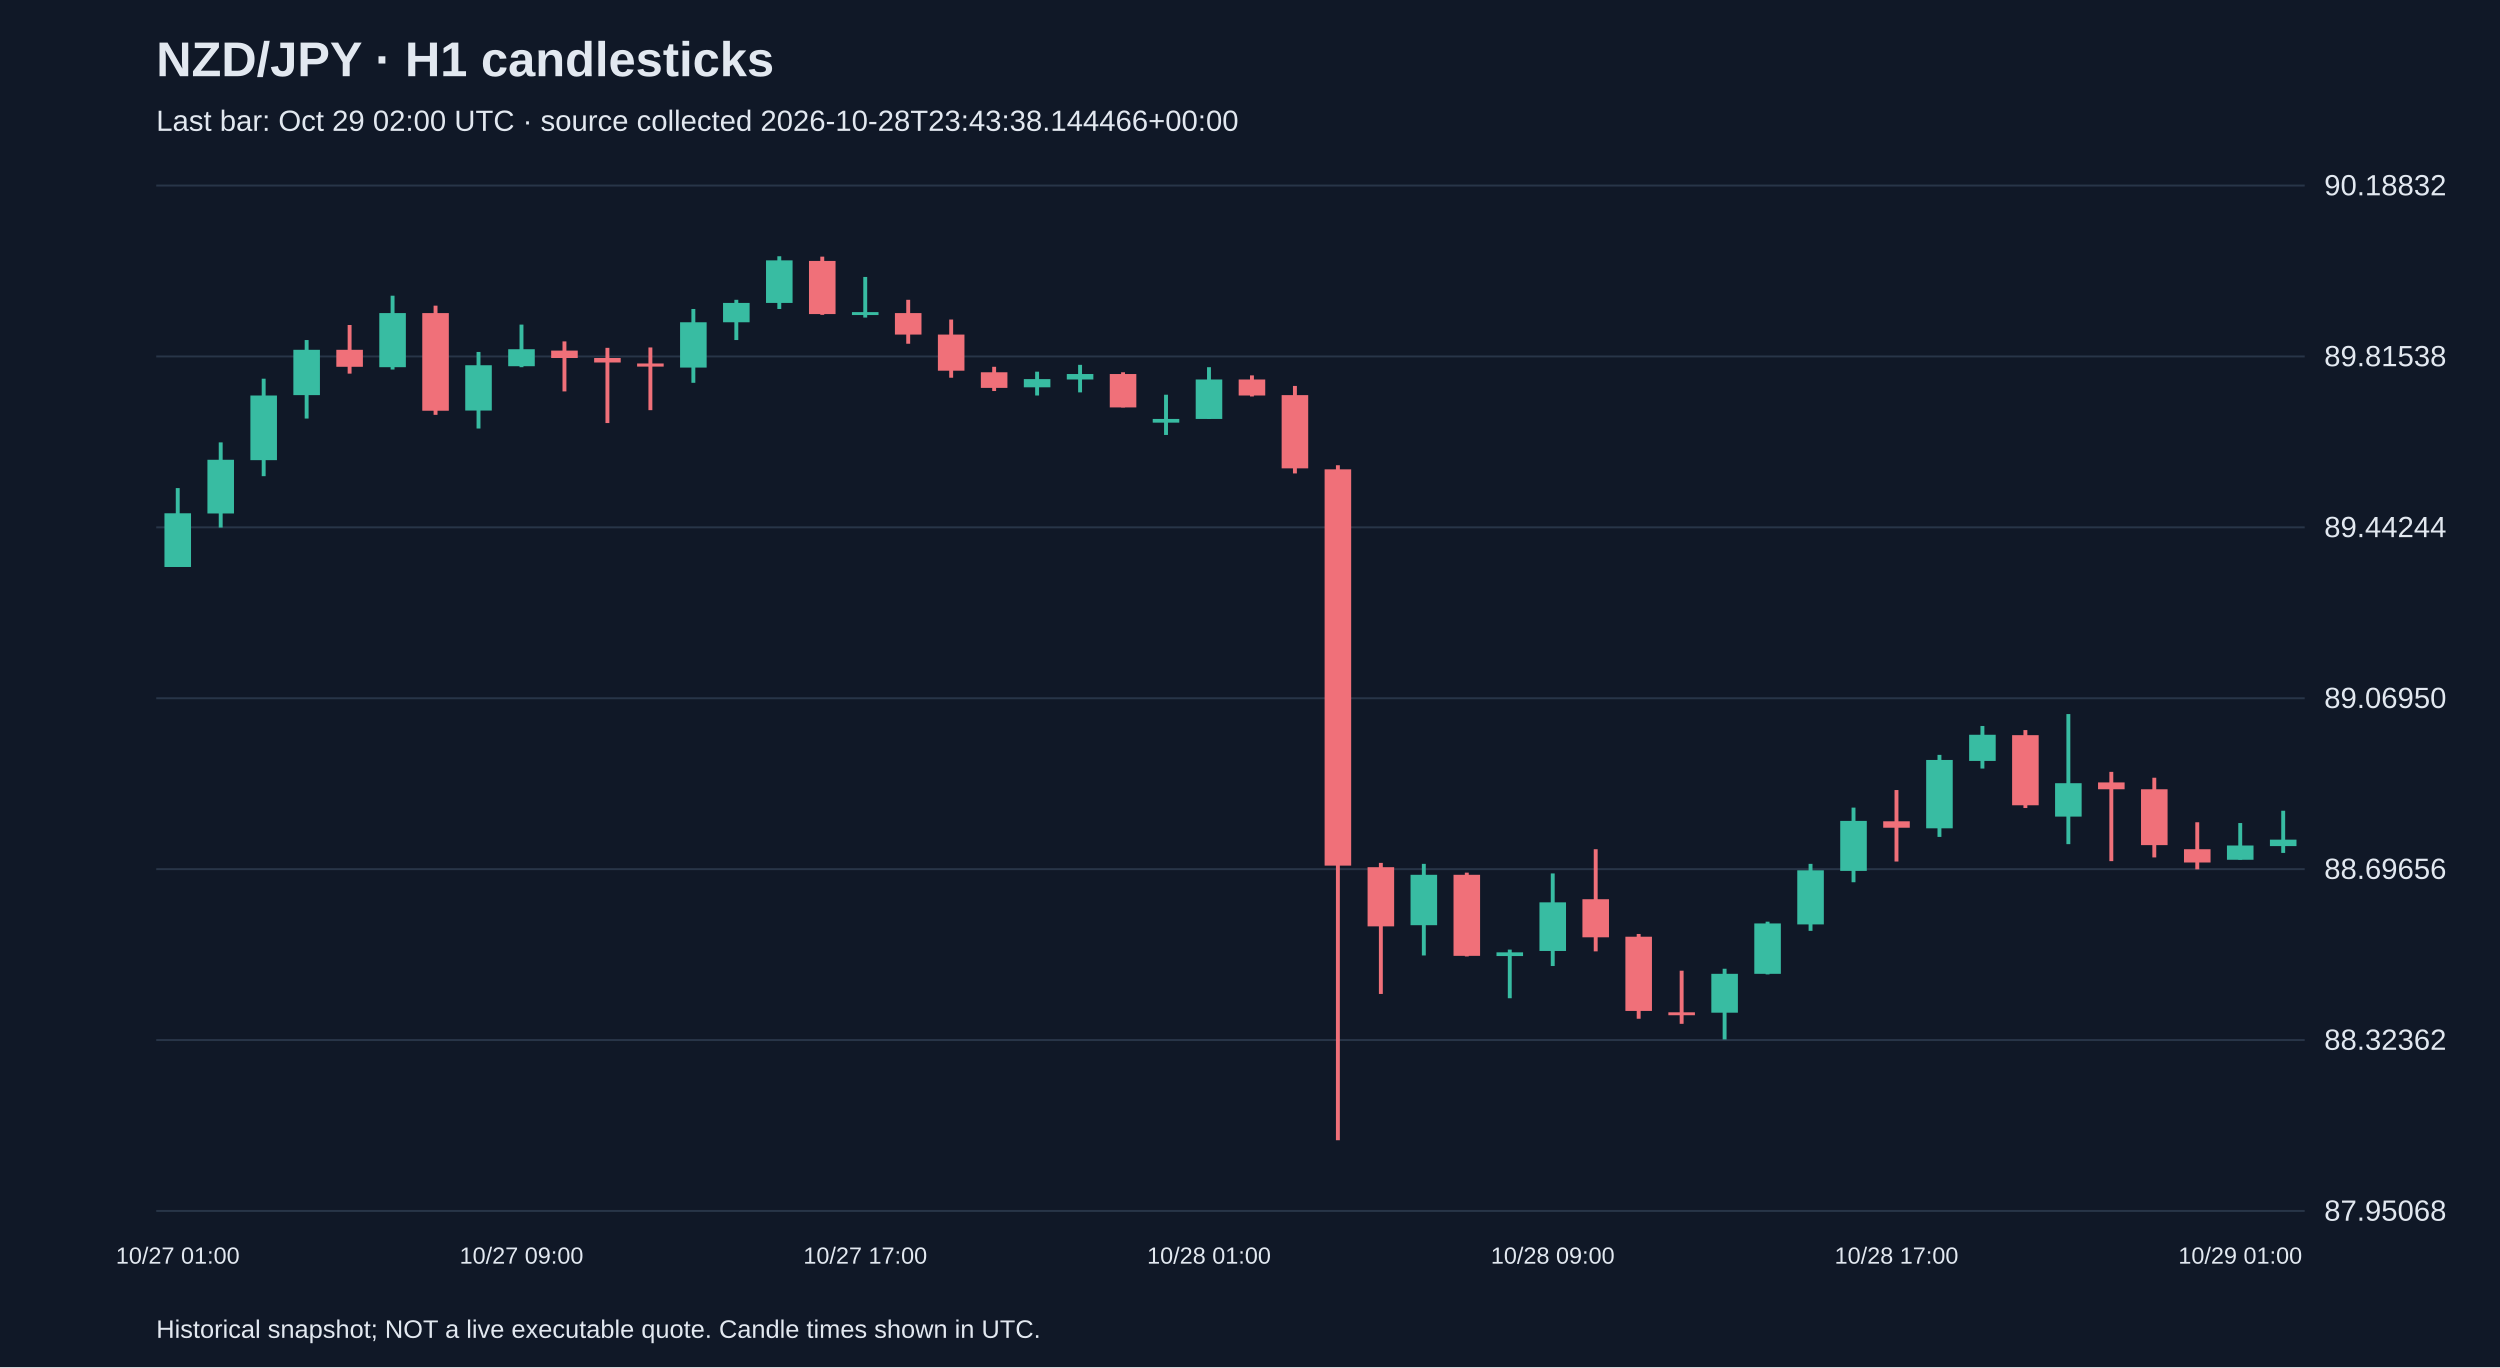
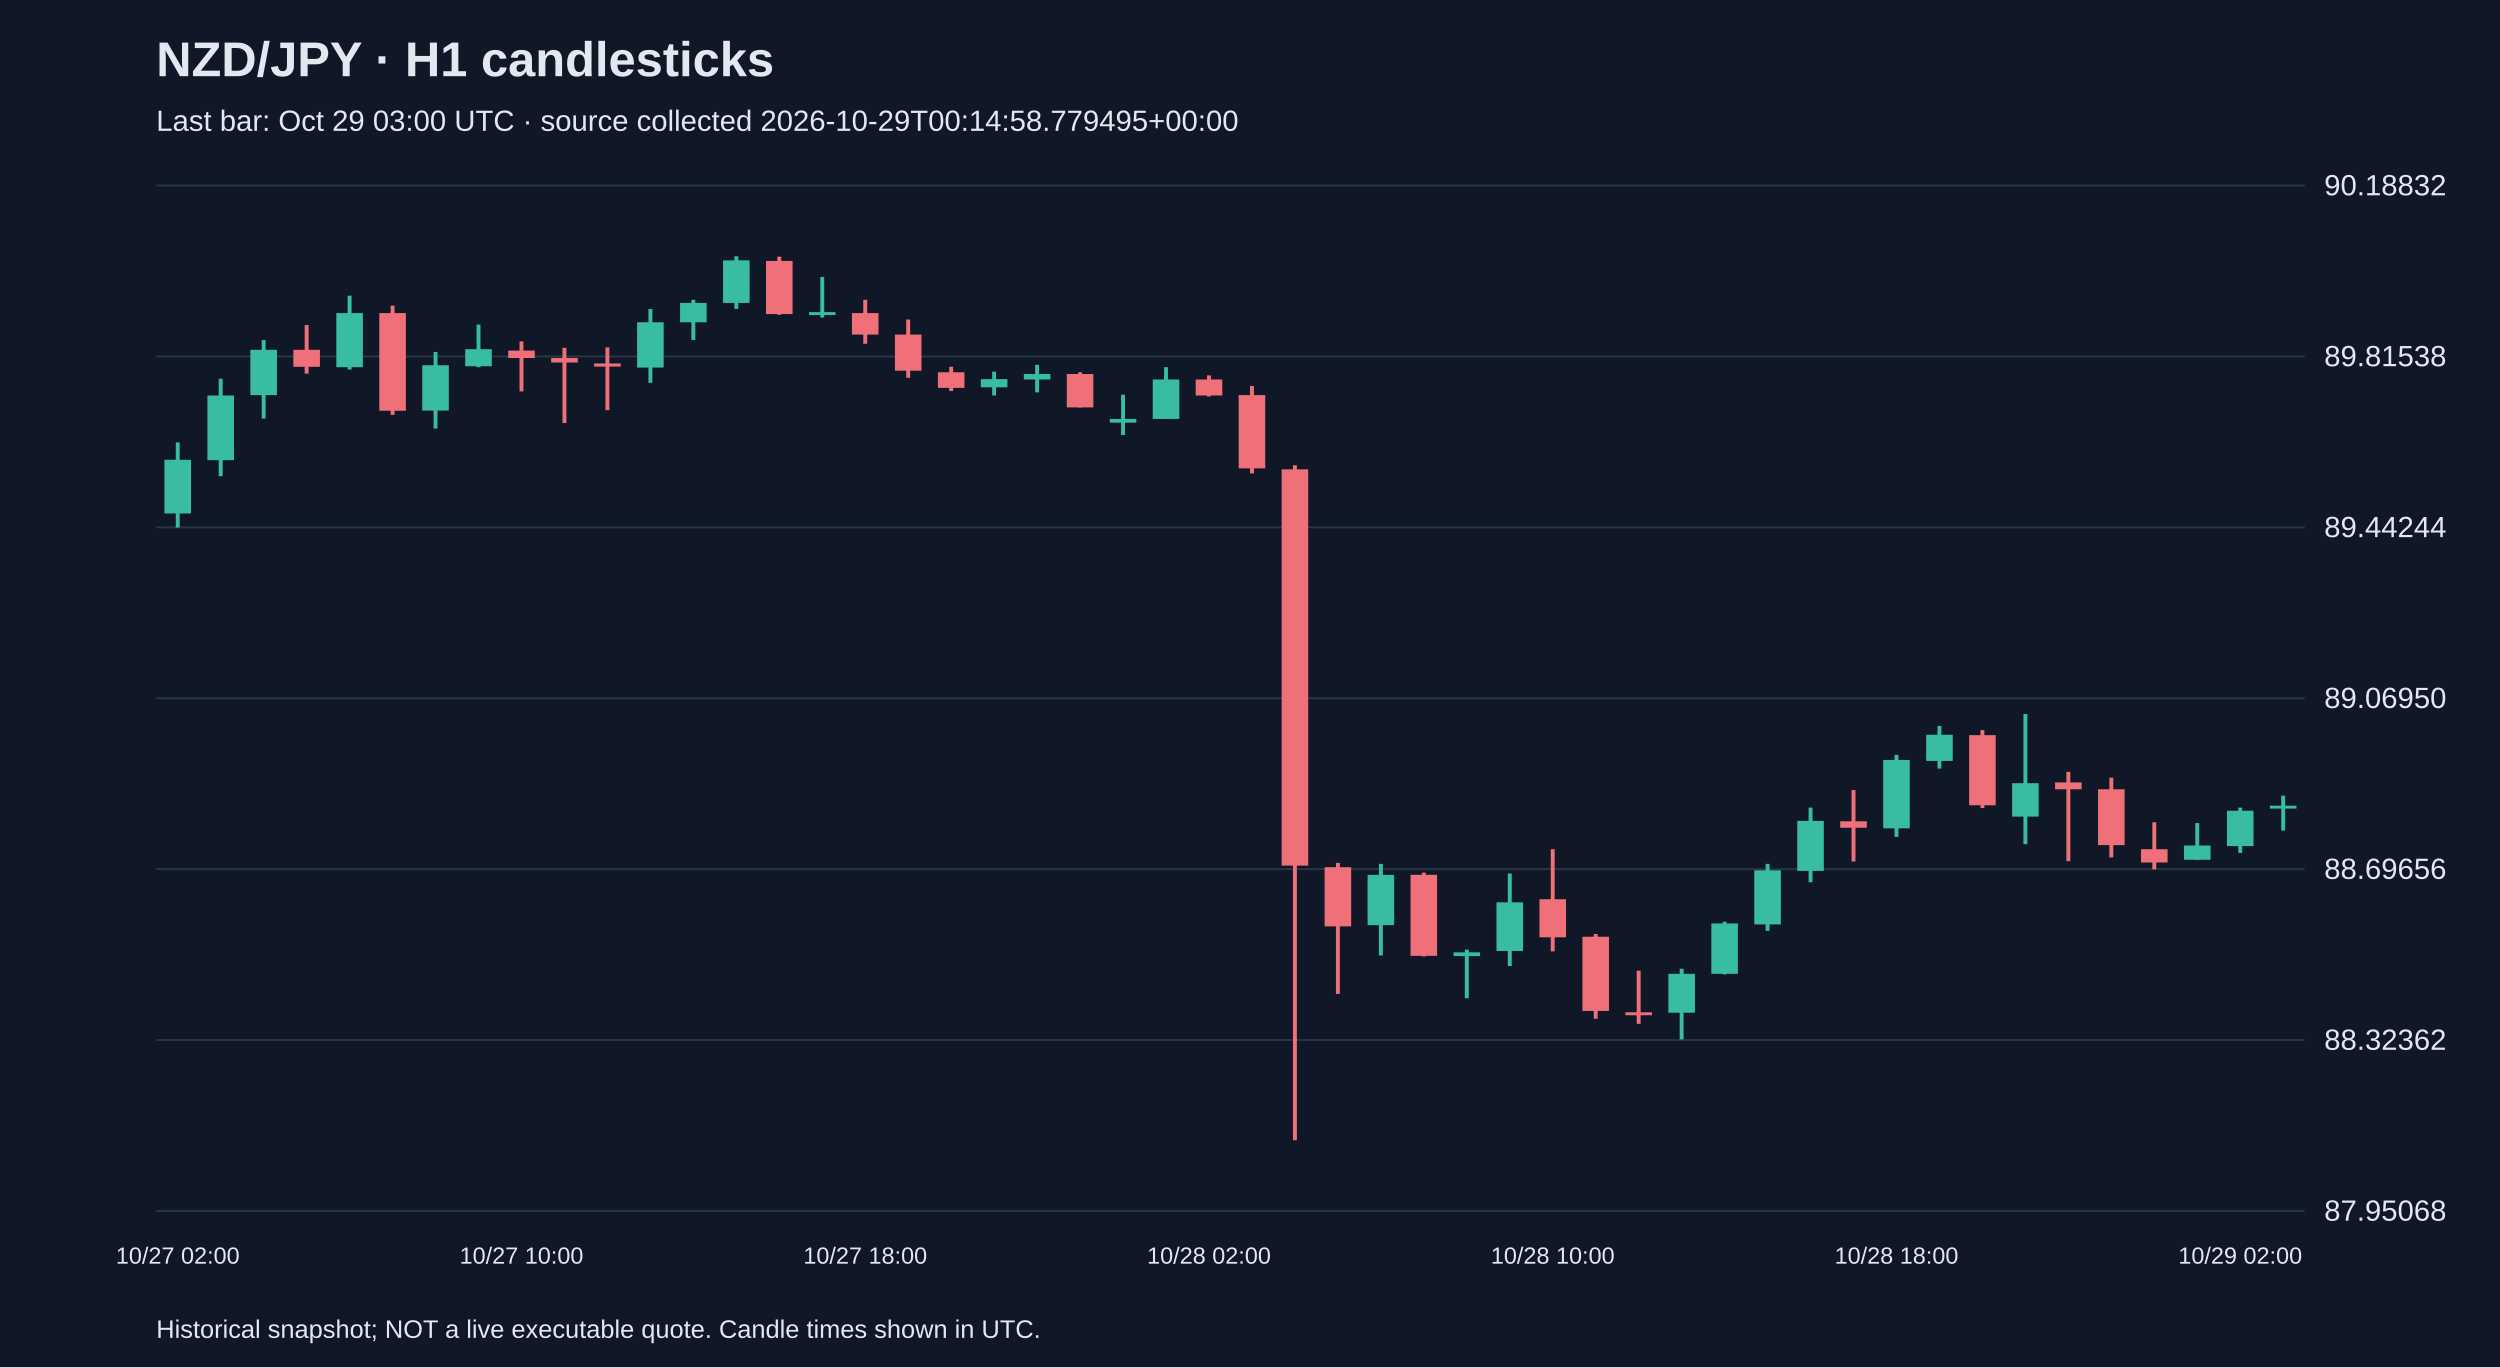
<svg xmlns="http://www.w3.org/2000/svg" viewBox="0 0 1280 700">
  <rect width="100%" height="100%" fill="#101827" />
  <style>text{font-family:Arial,sans-serif;fill:#e2e8f0}</style>
  <text x="80" y="39" font-size="25" font-weight="bold">NZD/JPY · H1 candlesticks</text>
-   <text x="80" y="67" font-size="15" fill="#a6b1c5">Last bar: Oct 29 02:00 UTC · source collected 2026-10-28T23:43:38.144466+00:00</text>
+   <text x="80" y="67" font-size="15" fill="#a6b1c5">Last bar: Oct 29 03:00 UTC · source collected 2026-10-29T00:14:58.779495+00:00</text>
  <line x1="80" y1="620.0" x2="1180" y2="620.0" stroke="#283548" />
  <text x="1190" y="625.0" font-size="15">87.95068</text>
  <line x1="80" y1="532.5" x2="1180" y2="532.5" stroke="#283548" />
  <text x="1190" y="537.5" font-size="15">88.32362</text>
  <line x1="80" y1="445.0" x2="1180" y2="445.0" stroke="#283548" />
  <text x="1190" y="450.0" font-size="15">88.69656</text>
  <line x1="80" y1="357.5" x2="1180" y2="357.5" stroke="#283548" />
  <text x="1190" y="362.5" font-size="15">89.06950</text>
  <line x1="80" y1="270.0" x2="1180" y2="270.0" stroke="#283548" />
  <text x="1190" y="275.0" font-size="15">89.44244</text>
  <line x1="80" y1="182.5" x2="1180" y2="182.5" stroke="#283548" />
  <text x="1190" y="187.5" font-size="15">89.81538</text>
  <line x1="80" y1="95.0" x2="1180" y2="95.0" stroke="#283548" />
  <text x="1190" y="100.0" font-size="15">90.18832</text>
-   <line x1="91.0" y1="249.9" x2="91.0" y2="290.3" stroke="#38bca2" stroke-width="2" />
-   <rect x="84.2" y="262.8" width="13.6" height="27.5" fill="#38bca2" />
-   <text x="91.0" y="647" text-anchor="middle" font-size="12">10/27 01:00</text>
-   <line x1="113.0" y1="226.5" x2="113.0" y2="270.1" stroke="#38bca2" stroke-width="2" />
-   <rect x="106.2" y="235.4" width="13.6" height="27.5" fill="#38bca2" />
-   <line x1="135.0" y1="193.9" x2="135.0" y2="243.8" stroke="#38bca2" stroke-width="2" />
-   <rect x="128.2" y="202.5" width="13.6" height="33.1" fill="#38bca2" />
-   <line x1="157.0" y1="174.1" x2="157.0" y2="214.3" stroke="#38bca2" stroke-width="2" />
-   <rect x="150.2" y="179.1" width="13.6" height="23.2" fill="#38bca2" />
-   <line x1="179.0" y1="166.4" x2="179.0" y2="191.3" stroke="#f07079" stroke-width="2" />
-   <rect x="172.2" y="179.1" width="13.6" height="8.7" fill="#f07079" />
-   <line x1="201.0" y1="151.4" x2="201.0" y2="189.2" stroke="#38bca2" stroke-width="2" />
-   <rect x="194.2" y="160.3" width="13.6" height="27.7" fill="#38bca2" />
-   <line x1="223.0" y1="156.5" x2="223.0" y2="212.4" stroke="#f07079" stroke-width="2" />
-   <rect x="216.2" y="160.3" width="13.6" height="50.0" fill="#f07079" />
-   <line x1="245.0" y1="180.2" x2="245.0" y2="219.4" stroke="#38bca2" stroke-width="2" />
-   <rect x="238.2" y="187.0" width="13.6" height="23.2" fill="#38bca2" />
-   <line x1="267.0" y1="166.2" x2="267.0" y2="188.0" stroke="#38bca2" stroke-width="2" />
-   <rect x="260.2" y="178.8" width="13.6" height="8.7" fill="#38bca2" />
-   <text x="267.0" y="647" text-anchor="middle" font-size="12">10/27 09:00</text>
-   <line x1="289.0" y1="174.8" x2="289.0" y2="200.4" stroke="#f07079" stroke-width="2" />
-   <rect x="282.2" y="179.5" width="13.6" height="3.8" fill="#f07079" />
-   <line x1="311.0" y1="178.1" x2="311.0" y2="216.6" stroke="#f07079" stroke-width="2" />
-   <rect x="304.2" y="183.3" width="13.6" height="2.3" fill="#f07079" />
-   <line x1="333.0" y1="177.9" x2="333.0" y2="210.0" stroke="#f07079" stroke-width="2" />
-   <rect x="326.2" y="186.1" width="13.6" height="1.6" fill="#f07079" />
-   <line x1="355.0" y1="158.2" x2="355.0" y2="196.0" stroke="#38bca2" stroke-width="2" />
-   <rect x="348.2" y="165.0" width="13.6" height="23.2" fill="#38bca2" />
-   <line x1="377.0" y1="153.5" x2="377.0" y2="174.1" stroke="#38bca2" stroke-width="2" />
-   <rect x="370.2" y="155.1" width="13.6" height="9.9" fill="#38bca2" />
-   <line x1="399.0" y1="131.2" x2="399.0" y2="158.2" stroke="#38bca2" stroke-width="2" />
-   <rect x="392.2" y="133.3" width="13.6" height="21.8" fill="#38bca2" />
-   <line x1="421.0" y1="131.4" x2="421.0" y2="161.2" stroke="#f07079" stroke-width="2" />
-   <rect x="414.2" y="133.6" width="13.6" height="27.2" fill="#f07079" />
-   <line x1="443.0" y1="141.8" x2="443.0" y2="162.6" stroke="#38bca2" stroke-width="2" />
-   <rect x="436.2" y="159.8" width="13.6" height="1.5" fill="#38bca2" />
-   <text x="443.0" y="647" text-anchor="middle" font-size="12">10/27 17:00</text>
-   <line x1="465.0" y1="153.5" x2="465.0" y2="176.0" stroke="#f07079" stroke-width="2" />
-   <rect x="458.2" y="160.3" width="13.6" height="11.0" fill="#f07079" />
-   <line x1="487.0" y1="163.6" x2="487.0" y2="193.4" stroke="#f07079" stroke-width="2" />
-   <rect x="480.2" y="171.3" width="13.6" height="18.5" fill="#f07079" />
-   <line x1="509.0" y1="187.8" x2="509.0" y2="200.2" stroke="#f07079" stroke-width="2" />
-   <rect x="502.2" y="190.6" width="13.6" height="8.0" fill="#f07079" />
-   <line x1="531.0" y1="190.3" x2="531.0" y2="202.5" stroke="#38bca2" stroke-width="2" />
-   <rect x="524.2" y="194.1" width="13.6" height="4.2" fill="#38bca2" />
-   <line x1="553.0" y1="186.8" x2="553.0" y2="200.9" stroke="#38bca2" stroke-width="2" />
-   <rect x="546.2" y="191.5" width="13.6" height="2.8" fill="#38bca2" />
-   <line x1="575.0" y1="190.6" x2="575.0" y2="208.6" stroke="#f07079" stroke-width="2" />
-   <rect x="568.2" y="191.5" width="13.6" height="17.1" fill="#f07079" />
-   <line x1="597.0" y1="202.1" x2="597.0" y2="222.7" stroke="#38bca2" stroke-width="2" />
-   <rect x="590.2" y="214.5" width="13.6" height="1.9" fill="#38bca2" />
-   <line x1="619.0" y1="188.0" x2="619.0" y2="214.5" stroke="#38bca2" stroke-width="2" />
-   <rect x="612.2" y="194.3" width="13.6" height="20.2" fill="#38bca2" />
-   <text x="619.0" y="647" text-anchor="middle" font-size="12">10/28 01:00</text>
-   <line x1="641.0" y1="192.2" x2="641.0" y2="203.0" stroke="#f07079" stroke-width="2" />
-   <rect x="634.2" y="194.3" width="13.6" height="8.2" fill="#f07079" />
-   <line x1="663.0" y1="197.6" x2="663.0" y2="242.4" stroke="#f07079" stroke-width="2" />
-   <rect x="656.2" y="202.3" width="13.6" height="37.5" fill="#f07079" />
-   <line x1="685.0" y1="238.2" x2="685.0" y2="583.8" stroke="#f07079" stroke-width="2" />
-   <rect x="678.2" y="240.3" width="13.6" height="202.9" fill="#f07079" />
-   <line x1="707.0" y1="441.8" x2="707.0" y2="508.9" stroke="#f07079" stroke-width="2" />
-   <rect x="700.2" y="444.0" width="13.6" height="30.3" fill="#f07079" />
-   <line x1="729.0" y1="442.3" x2="729.0" y2="489.2" stroke="#38bca2" stroke-width="2" />
-   <rect x="722.2" y="447.9" width="13.6" height="25.8" fill="#38bca2" />
-   <line x1="751.0" y1="446.8" x2="751.0" y2="489.7" stroke="#f07079" stroke-width="2" />
-   <rect x="744.2" y="447.9" width="13.6" height="41.5" fill="#f07079" />
-   <line x1="773.0" y1="486.2" x2="773.0" y2="511.1" stroke="#38bca2" stroke-width="2" />
-   <rect x="766.2" y="487.6" width="13.6" height="1.9" fill="#38bca2" />
-   <line x1="795.0" y1="447.2" x2="795.0" y2="494.6" stroke="#38bca2" stroke-width="2" />
-   <rect x="788.2" y="462.0" width="13.6" height="24.9" fill="#38bca2" />
-   <text x="795.0" y="647" text-anchor="middle" font-size="12">10/28 09:00</text>
-   <line x1="817.0" y1="434.8" x2="817.0" y2="487.1" stroke="#f07079" stroke-width="2" />
-   <rect x="810.2" y="460.4" width="13.6" height="19.5" fill="#f07079" />
-   <line x1="839.0" y1="478.2" x2="839.0" y2="521.6" stroke="#f07079" stroke-width="2" />
-   <rect x="832.2" y="479.6" width="13.6" height="38.0" fill="#f07079" />
-   <line x1="861.0" y1="497.0" x2="861.0" y2="524.2" stroke="#f07079" stroke-width="2" />
-   <rect x="854.2" y="518.3" width="13.6" height="1.5" fill="#f07079" />
-   <line x1="883.0" y1="496.0" x2="883.0" y2="532.2" stroke="#38bca2" stroke-width="2" />
-   <rect x="876.2" y="498.6" width="13.6" height="19.9" fill="#38bca2" />
-   <line x1="905.0" y1="471.9" x2="905.0" y2="498.9" stroke="#38bca2" stroke-width="2" />
-   <rect x="898.2" y="472.8" width="13.6" height="25.8" fill="#38bca2" />
-   <line x1="927.0" y1="442.3" x2="927.0" y2="476.6" stroke="#38bca2" stroke-width="2" />
-   <rect x="920.2" y="445.6" width="13.6" height="27.7" fill="#38bca2" />
-   <line x1="949.0" y1="413.5" x2="949.0" y2="451.7" stroke="#38bca2" stroke-width="2" />
-   <rect x="942.2" y="420.3" width="13.6" height="25.6" fill="#38bca2" />
-   <line x1="971.0" y1="404.5" x2="971.0" y2="441.1" stroke="#f07079" stroke-width="2" />
-   <rect x="964.2" y="420.5" width="13.6" height="3.3" fill="#f07079" />
-   <text x="971.0" y="647" text-anchor="middle" font-size="12">10/28 17:00</text>
-   <line x1="993.0" y1="386.5" x2="993.0" y2="428.5" stroke="#38bca2" stroke-width="2" />
-   <rect x="986.2" y="389.1" width="13.6" height="35.0" fill="#38bca2" />
-   <line x1="1015.0" y1="371.7" x2="1015.0" y2="393.5" stroke="#38bca2" stroke-width="2" />
-   <rect x="1008.2" y="376.2" width="13.6" height="13.4" fill="#38bca2" />
-   <line x1="1037.0" y1="373.8" x2="1037.0" y2="413.7" stroke="#f07079" stroke-width="2" />
-   <rect x="1030.2" y="376.4" width="13.6" height="35.9" fill="#f07079" />
-   <line x1="1059.0" y1="365.6" x2="1059.0" y2="432.2" stroke="#38bca2" stroke-width="2" />
-   <rect x="1052.2" y="401.0" width="13.6" height="17.1" fill="#38bca2" />
-   <line x1="1081.0" y1="395.2" x2="1081.0" y2="440.9" stroke="#f07079" stroke-width="2" />
-   <rect x="1074.2" y="400.6" width="13.6" height="3.5" fill="#f07079" />
-   <line x1="1103.0" y1="398.2" x2="1103.0" y2="439.0" stroke="#f07079" stroke-width="2" />
-   <rect x="1096.2" y="404.1" width="13.6" height="28.6" fill="#f07079" />
-   <line x1="1125.0" y1="421.0" x2="1125.0" y2="445.1" stroke="#f07079" stroke-width="2" />
-   <rect x="1118.2" y="434.8" width="13.6" height="6.8" fill="#f07079" />
-   <line x1="1147.0" y1="421.4" x2="1147.0" y2="440.2" stroke="#38bca2" stroke-width="2" />
-   <rect x="1140.2" y="432.9" width="13.6" height="7.3" fill="#38bca2" />
-   <text x="1147.0" y="647" text-anchor="middle" font-size="12">10/29 01:00</text>
-   <line x1="1169.0" y1="415.1" x2="1169.0" y2="436.7" stroke="#38bca2" stroke-width="2" />
-   <rect x="1162.2" y="429.9" width="13.6" height="3.3" fill="#38bca2" />
+   <line x1="91.0" y1="226.5" x2="91.0" y2="270.1" stroke="#38bca2" stroke-width="2" />
+   <rect x="84.2" y="235.4" width="13.6" height="27.5" fill="#38bca2" />
+   <text x="91.0" y="647" text-anchor="middle" font-size="12">10/27 02:00</text>
+   <line x1="113.0" y1="193.9" x2="113.0" y2="243.8" stroke="#38bca2" stroke-width="2" />
+   <rect x="106.2" y="202.5" width="13.6" height="33.1" fill="#38bca2" />
+   <line x1="135.0" y1="174.1" x2="135.0" y2="214.3" stroke="#38bca2" stroke-width="2" />
+   <rect x="128.2" y="179.1" width="13.6" height="23.2" fill="#38bca2" />
+   <line x1="157.0" y1="166.4" x2="157.0" y2="191.3" stroke="#f07079" stroke-width="2" />
+   <rect x="150.2" y="179.1" width="13.6" height="8.7" fill="#f07079" />
+   <line x1="179.0" y1="151.4" x2="179.0" y2="189.2" stroke="#38bca2" stroke-width="2" />
+   <rect x="172.2" y="160.3" width="13.6" height="27.7" fill="#38bca2" />
+   <line x1="201.0" y1="156.5" x2="201.0" y2="212.4" stroke="#f07079" stroke-width="2" />
+   <rect x="194.2" y="160.3" width="13.6" height="50.0" fill="#f07079" />
+   <line x1="223.0" y1="180.2" x2="223.0" y2="219.4" stroke="#38bca2" stroke-width="2" />
+   <rect x="216.2" y="187.0" width="13.6" height="23.2" fill="#38bca2" />
+   <line x1="245.0" y1="166.2" x2="245.0" y2="188.0" stroke="#38bca2" stroke-width="2" />
+   <rect x="238.2" y="178.8" width="13.6" height="8.7" fill="#38bca2" />
+   <line x1="267.0" y1="174.8" x2="267.0" y2="200.4" stroke="#f07079" stroke-width="2" />
+   <rect x="260.2" y="179.5" width="13.6" height="3.8" fill="#f07079" />
+   <text x="267.0" y="647" text-anchor="middle" font-size="12">10/27 10:00</text>
+   <line x1="289.0" y1="178.1" x2="289.0" y2="216.6" stroke="#f07079" stroke-width="2" />
+   <rect x="282.2" y="183.3" width="13.6" height="2.3" fill="#f07079" />
+   <line x1="311.0" y1="177.9" x2="311.0" y2="210.0" stroke="#f07079" stroke-width="2" />
+   <rect x="304.2" y="186.1" width="13.6" height="1.6" fill="#f07079" />
+   <line x1="333.0" y1="158.2" x2="333.0" y2="196.0" stroke="#38bca2" stroke-width="2" />
+   <rect x="326.2" y="165.0" width="13.6" height="23.2" fill="#38bca2" />
+   <line x1="355.0" y1="153.5" x2="355.0" y2="174.1" stroke="#38bca2" stroke-width="2" />
+   <rect x="348.2" y="155.1" width="13.6" height="9.9" fill="#38bca2" />
+   <line x1="377.0" y1="131.2" x2="377.0" y2="158.2" stroke="#38bca2" stroke-width="2" />
+   <rect x="370.2" y="133.3" width="13.6" height="21.8" fill="#38bca2" />
+   <line x1="399.0" y1="131.4" x2="399.0" y2="161.2" stroke="#f07079" stroke-width="2" />
+   <rect x="392.2" y="133.6" width="13.6" height="27.2" fill="#f07079" />
+   <line x1="421.0" y1="141.8" x2="421.0" y2="162.6" stroke="#38bca2" stroke-width="2" />
+   <rect x="414.2" y="159.8" width="13.6" height="1.5" fill="#38bca2" />
+   <line x1="443.0" y1="153.5" x2="443.0" y2="176.0" stroke="#f07079" stroke-width="2" />
+   <rect x="436.2" y="160.3" width="13.6" height="11.0" fill="#f07079" />
+   <text x="443.0" y="647" text-anchor="middle" font-size="12">10/27 18:00</text>
+   <line x1="465.0" y1="163.6" x2="465.0" y2="193.4" stroke="#f07079" stroke-width="2" />
+   <rect x="458.2" y="171.3" width="13.6" height="18.5" fill="#f07079" />
+   <line x1="487.0" y1="187.8" x2="487.0" y2="200.2" stroke="#f07079" stroke-width="2" />
+   <rect x="480.2" y="190.6" width="13.6" height="8.0" fill="#f07079" />
+   <line x1="509.0" y1="190.3" x2="509.0" y2="202.5" stroke="#38bca2" stroke-width="2" />
+   <rect x="502.2" y="194.1" width="13.6" height="4.2" fill="#38bca2" />
+   <line x1="531.0" y1="186.8" x2="531.0" y2="200.9" stroke="#38bca2" stroke-width="2" />
+   <rect x="524.2" y="191.5" width="13.6" height="2.8" fill="#38bca2" />
+   <line x1="553.0" y1="190.6" x2="553.0" y2="208.6" stroke="#f07079" stroke-width="2" />
+   <rect x="546.2" y="191.5" width="13.6" height="17.1" fill="#f07079" />
+   <line x1="575.0" y1="202.1" x2="575.0" y2="222.7" stroke="#38bca2" stroke-width="2" />
+   <rect x="568.2" y="214.5" width="13.6" height="1.9" fill="#38bca2" />
+   <line x1="597.0" y1="188.0" x2="597.0" y2="214.5" stroke="#38bca2" stroke-width="2" />
+   <rect x="590.2" y="194.3" width="13.6" height="20.2" fill="#38bca2" />
+   <line x1="619.0" y1="192.2" x2="619.0" y2="203.0" stroke="#f07079" stroke-width="2" />
+   <rect x="612.2" y="194.3" width="13.6" height="8.2" fill="#f07079" />
+   <text x="619.0" y="647" text-anchor="middle" font-size="12">10/28 02:00</text>
+   <line x1="641.0" y1="197.6" x2="641.0" y2="242.4" stroke="#f07079" stroke-width="2" />
+   <rect x="634.2" y="202.3" width="13.6" height="37.5" fill="#f07079" />
+   <line x1="663.0" y1="238.2" x2="663.0" y2="583.8" stroke="#f07079" stroke-width="2" />
+   <rect x="656.2" y="240.3" width="13.6" height="202.9" fill="#f07079" />
+   <line x1="685.0" y1="441.8" x2="685.0" y2="508.9" stroke="#f07079" stroke-width="2" />
+   <rect x="678.2" y="444.0" width="13.6" height="30.3" fill="#f07079" />
+   <line x1="707.0" y1="442.3" x2="707.0" y2="489.2" stroke="#38bca2" stroke-width="2" />
+   <rect x="700.2" y="447.9" width="13.6" height="25.8" fill="#38bca2" />
+   <line x1="729.0" y1="446.8" x2="729.0" y2="489.7" stroke="#f07079" stroke-width="2" />
+   <rect x="722.2" y="447.9" width="13.6" height="41.5" fill="#f07079" />
+   <line x1="751.0" y1="486.2" x2="751.0" y2="511.1" stroke="#38bca2" stroke-width="2" />
+   <rect x="744.2" y="487.6" width="13.6" height="1.9" fill="#38bca2" />
+   <line x1="773.0" y1="447.2" x2="773.0" y2="494.6" stroke="#38bca2" stroke-width="2" />
+   <rect x="766.2" y="462.0" width="13.6" height="24.9" fill="#38bca2" />
+   <line x1="795.0" y1="434.8" x2="795.0" y2="487.1" stroke="#f07079" stroke-width="2" />
+   <rect x="788.2" y="460.4" width="13.6" height="19.5" fill="#f07079" />
+   <text x="795.0" y="647" text-anchor="middle" font-size="12">10/28 10:00</text>
+   <line x1="817.0" y1="478.2" x2="817.0" y2="521.6" stroke="#f07079" stroke-width="2" />
+   <rect x="810.2" y="479.6" width="13.6" height="38.0" fill="#f07079" />
+   <line x1="839.0" y1="497.0" x2="839.0" y2="524.2" stroke="#f07079" stroke-width="2" />
+   <rect x="832.2" y="518.3" width="13.6" height="1.5" fill="#f07079" />
+   <line x1="861.0" y1="496.0" x2="861.0" y2="532.2" stroke="#38bca2" stroke-width="2" />
+   <rect x="854.2" y="498.6" width="13.6" height="19.9" fill="#38bca2" />
+   <line x1="883.0" y1="471.9" x2="883.0" y2="498.9" stroke="#38bca2" stroke-width="2" />
+   <rect x="876.2" y="472.8" width="13.6" height="25.8" fill="#38bca2" />
+   <line x1="905.0" y1="442.3" x2="905.0" y2="476.6" stroke="#38bca2" stroke-width="2" />
+   <rect x="898.2" y="445.6" width="13.6" height="27.7" fill="#38bca2" />
+   <line x1="927.0" y1="413.5" x2="927.0" y2="451.7" stroke="#38bca2" stroke-width="2" />
+   <rect x="920.2" y="420.3" width="13.6" height="25.6" fill="#38bca2" />
+   <line x1="949.0" y1="404.5" x2="949.0" y2="441.1" stroke="#f07079" stroke-width="2" />
+   <rect x="942.2" y="420.5" width="13.6" height="3.3" fill="#f07079" />
+   <line x1="971.0" y1="386.5" x2="971.0" y2="428.5" stroke="#38bca2" stroke-width="2" />
+   <rect x="964.2" y="389.1" width="13.6" height="35.0" fill="#38bca2" />
+   <text x="971.0" y="647" text-anchor="middle" font-size="12">10/28 18:00</text>
+   <line x1="993.0" y1="371.7" x2="993.0" y2="393.5" stroke="#38bca2" stroke-width="2" />
+   <rect x="986.2" y="376.2" width="13.6" height="13.4" fill="#38bca2" />
+   <line x1="1015.0" y1="373.8" x2="1015.0" y2="413.7" stroke="#f07079" stroke-width="2" />
+   <rect x="1008.2" y="376.4" width="13.6" height="35.9" fill="#f07079" />
+   <line x1="1037.0" y1="365.6" x2="1037.0" y2="432.2" stroke="#38bca2" stroke-width="2" />
+   <rect x="1030.2" y="401.0" width="13.6" height="17.1" fill="#38bca2" />
+   <line x1="1059.0" y1="395.2" x2="1059.0" y2="440.9" stroke="#f07079" stroke-width="2" />
+   <rect x="1052.2" y="400.6" width="13.6" height="3.5" fill="#f07079" />
+   <line x1="1081.0" y1="398.2" x2="1081.0" y2="439.0" stroke="#f07079" stroke-width="2" />
+   <rect x="1074.2" y="404.1" width="13.6" height="28.6" fill="#f07079" />
+   <line x1="1103.0" y1="421.0" x2="1103.0" y2="445.1" stroke="#f07079" stroke-width="2" />
+   <rect x="1096.2" y="434.8" width="13.6" height="6.8" fill="#f07079" />
+   <line x1="1125.0" y1="421.4" x2="1125.0" y2="440.2" stroke="#38bca2" stroke-width="2" />
+   <rect x="1118.2" y="432.9" width="13.6" height="7.3" fill="#38bca2" />
+   <line x1="1147.0" y1="413.5" x2="1147.0" y2="436.7" stroke="#38bca2" stroke-width="2" />
+   <rect x="1140.2" y="415.1" width="13.6" height="18.1" fill="#38bca2" />
+   <text x="1147.0" y="647" text-anchor="middle" font-size="12">10/29 02:00</text>
+   <line x1="1169.0" y1="407.4" x2="1169.0" y2="425.2" stroke="#38bca2" stroke-width="2" />
+   <rect x="1162.2" y="412.5" width="13.6" height="1.5" fill="#38bca2" />
  <text x="80" y="685" font-size="13">Historical snapshot; NOT a live executable quote. Candle times shown in UTC.</text>
</svg>
